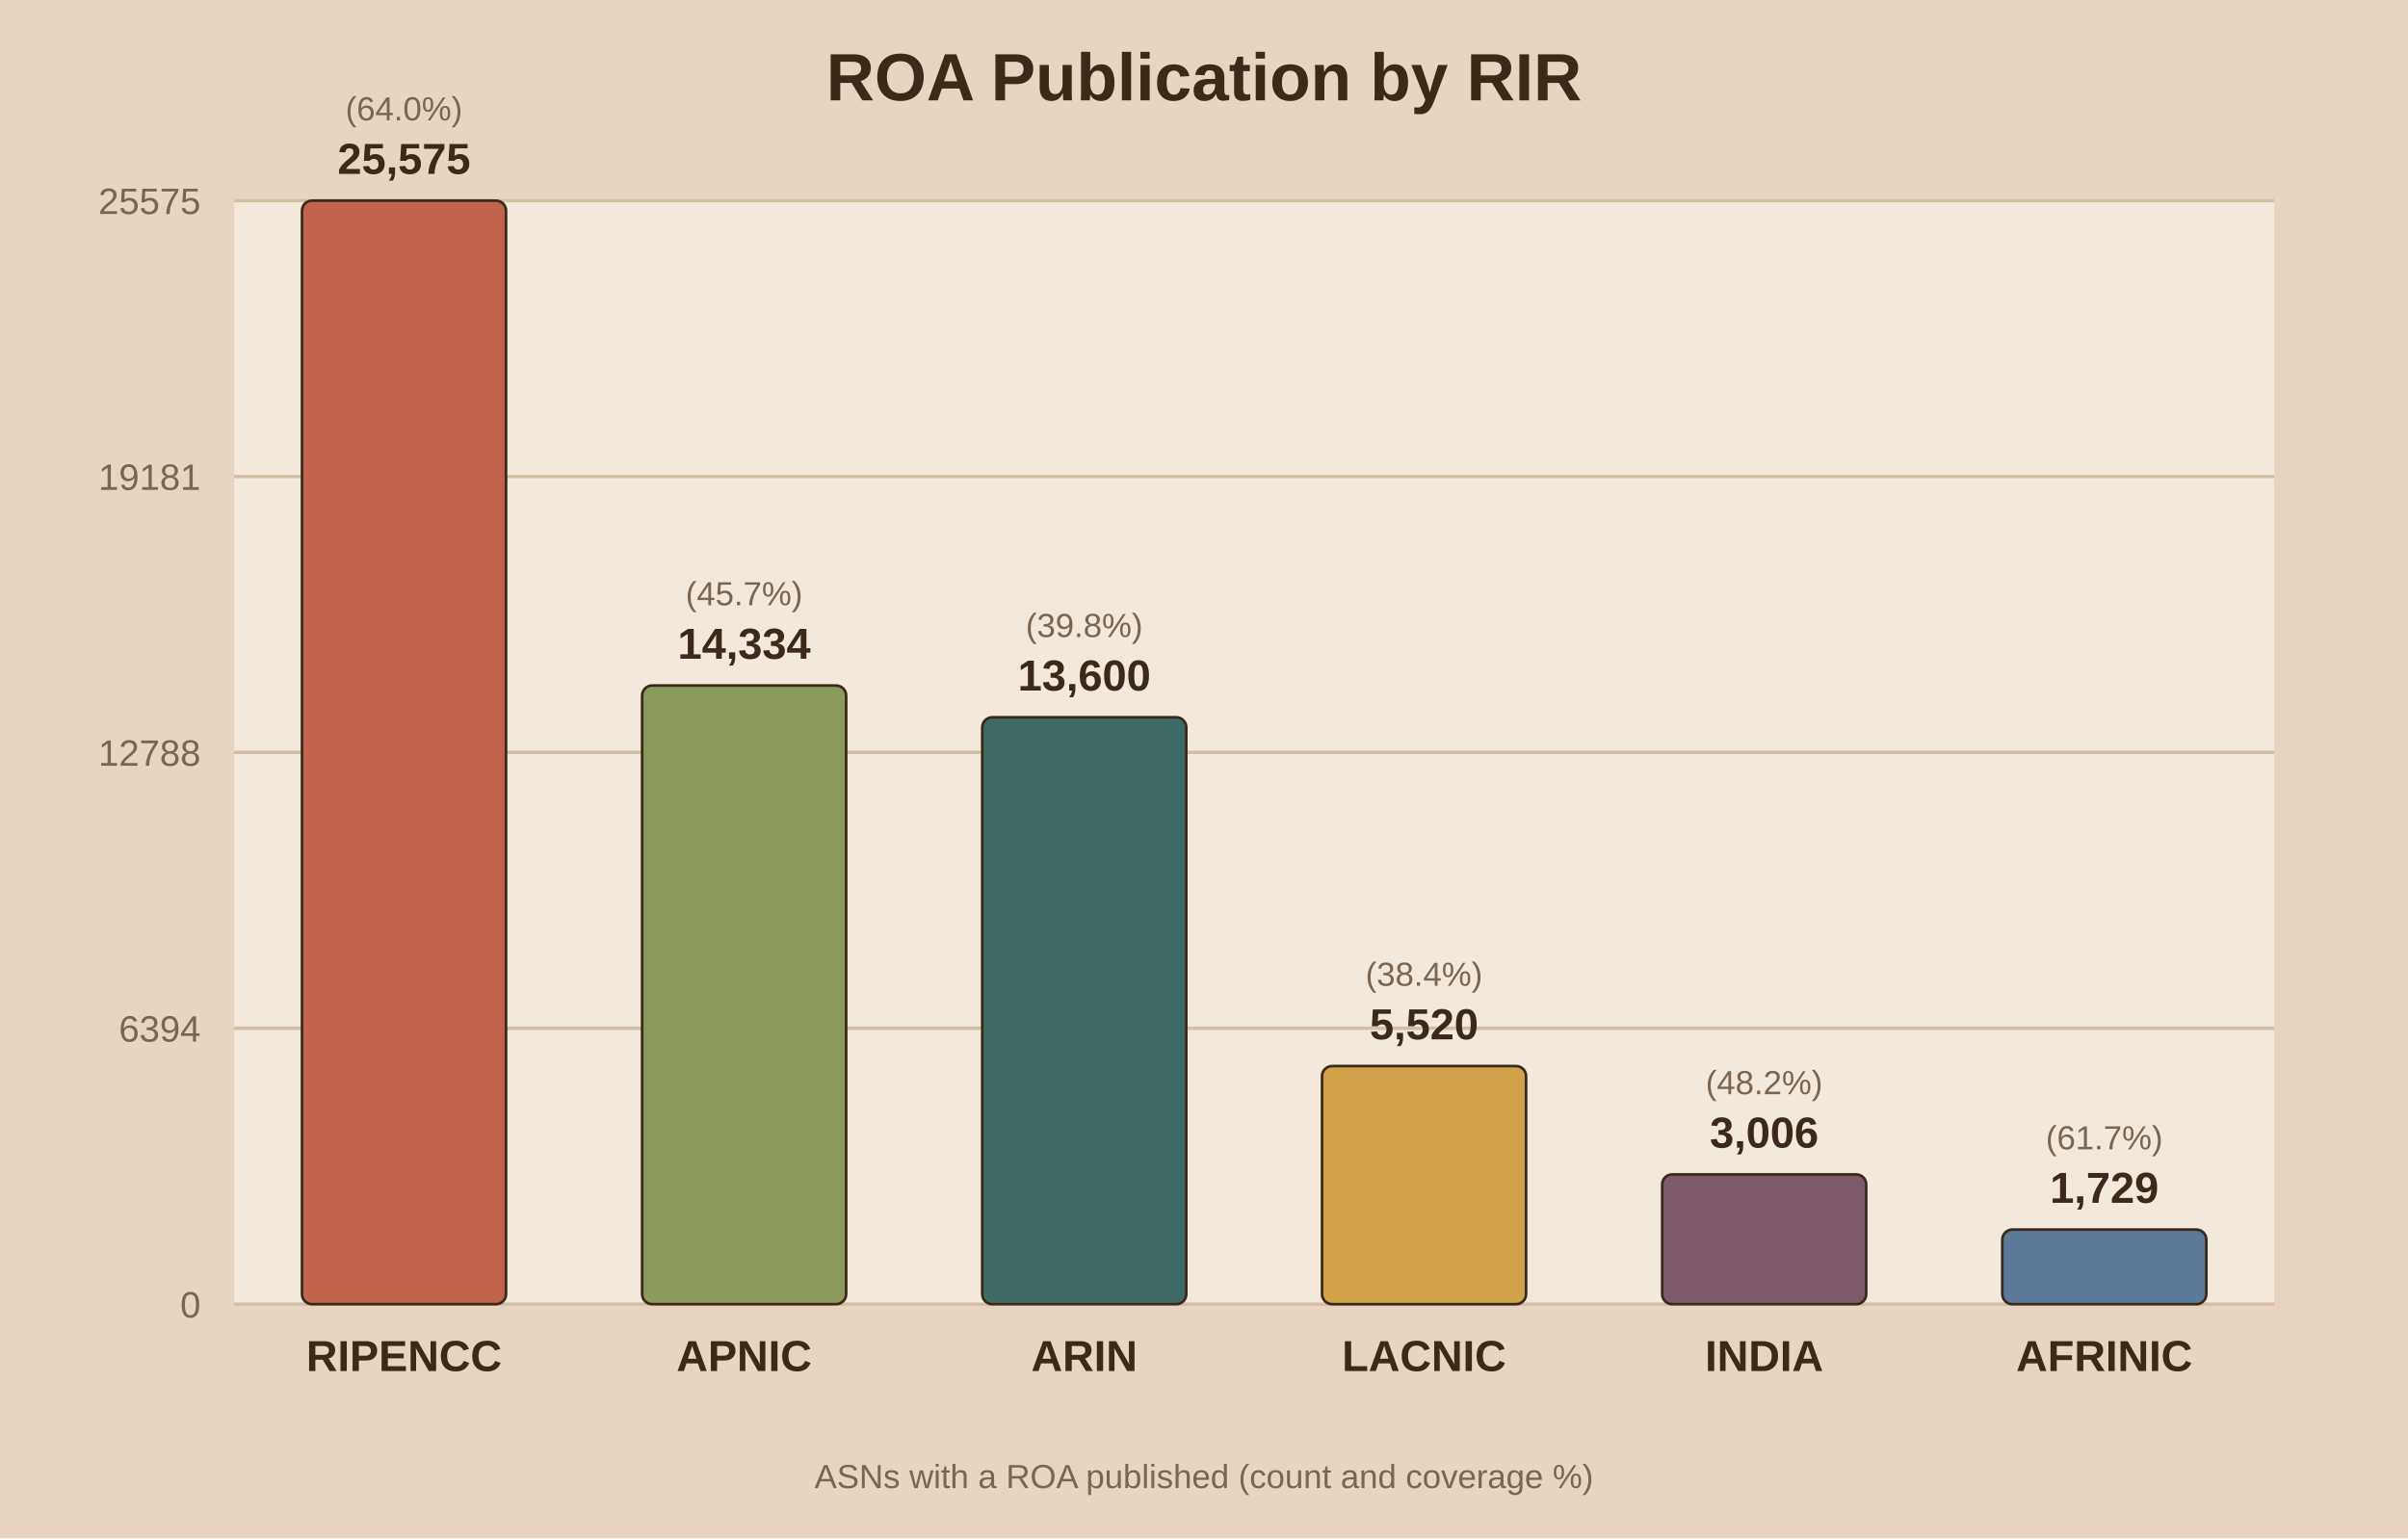
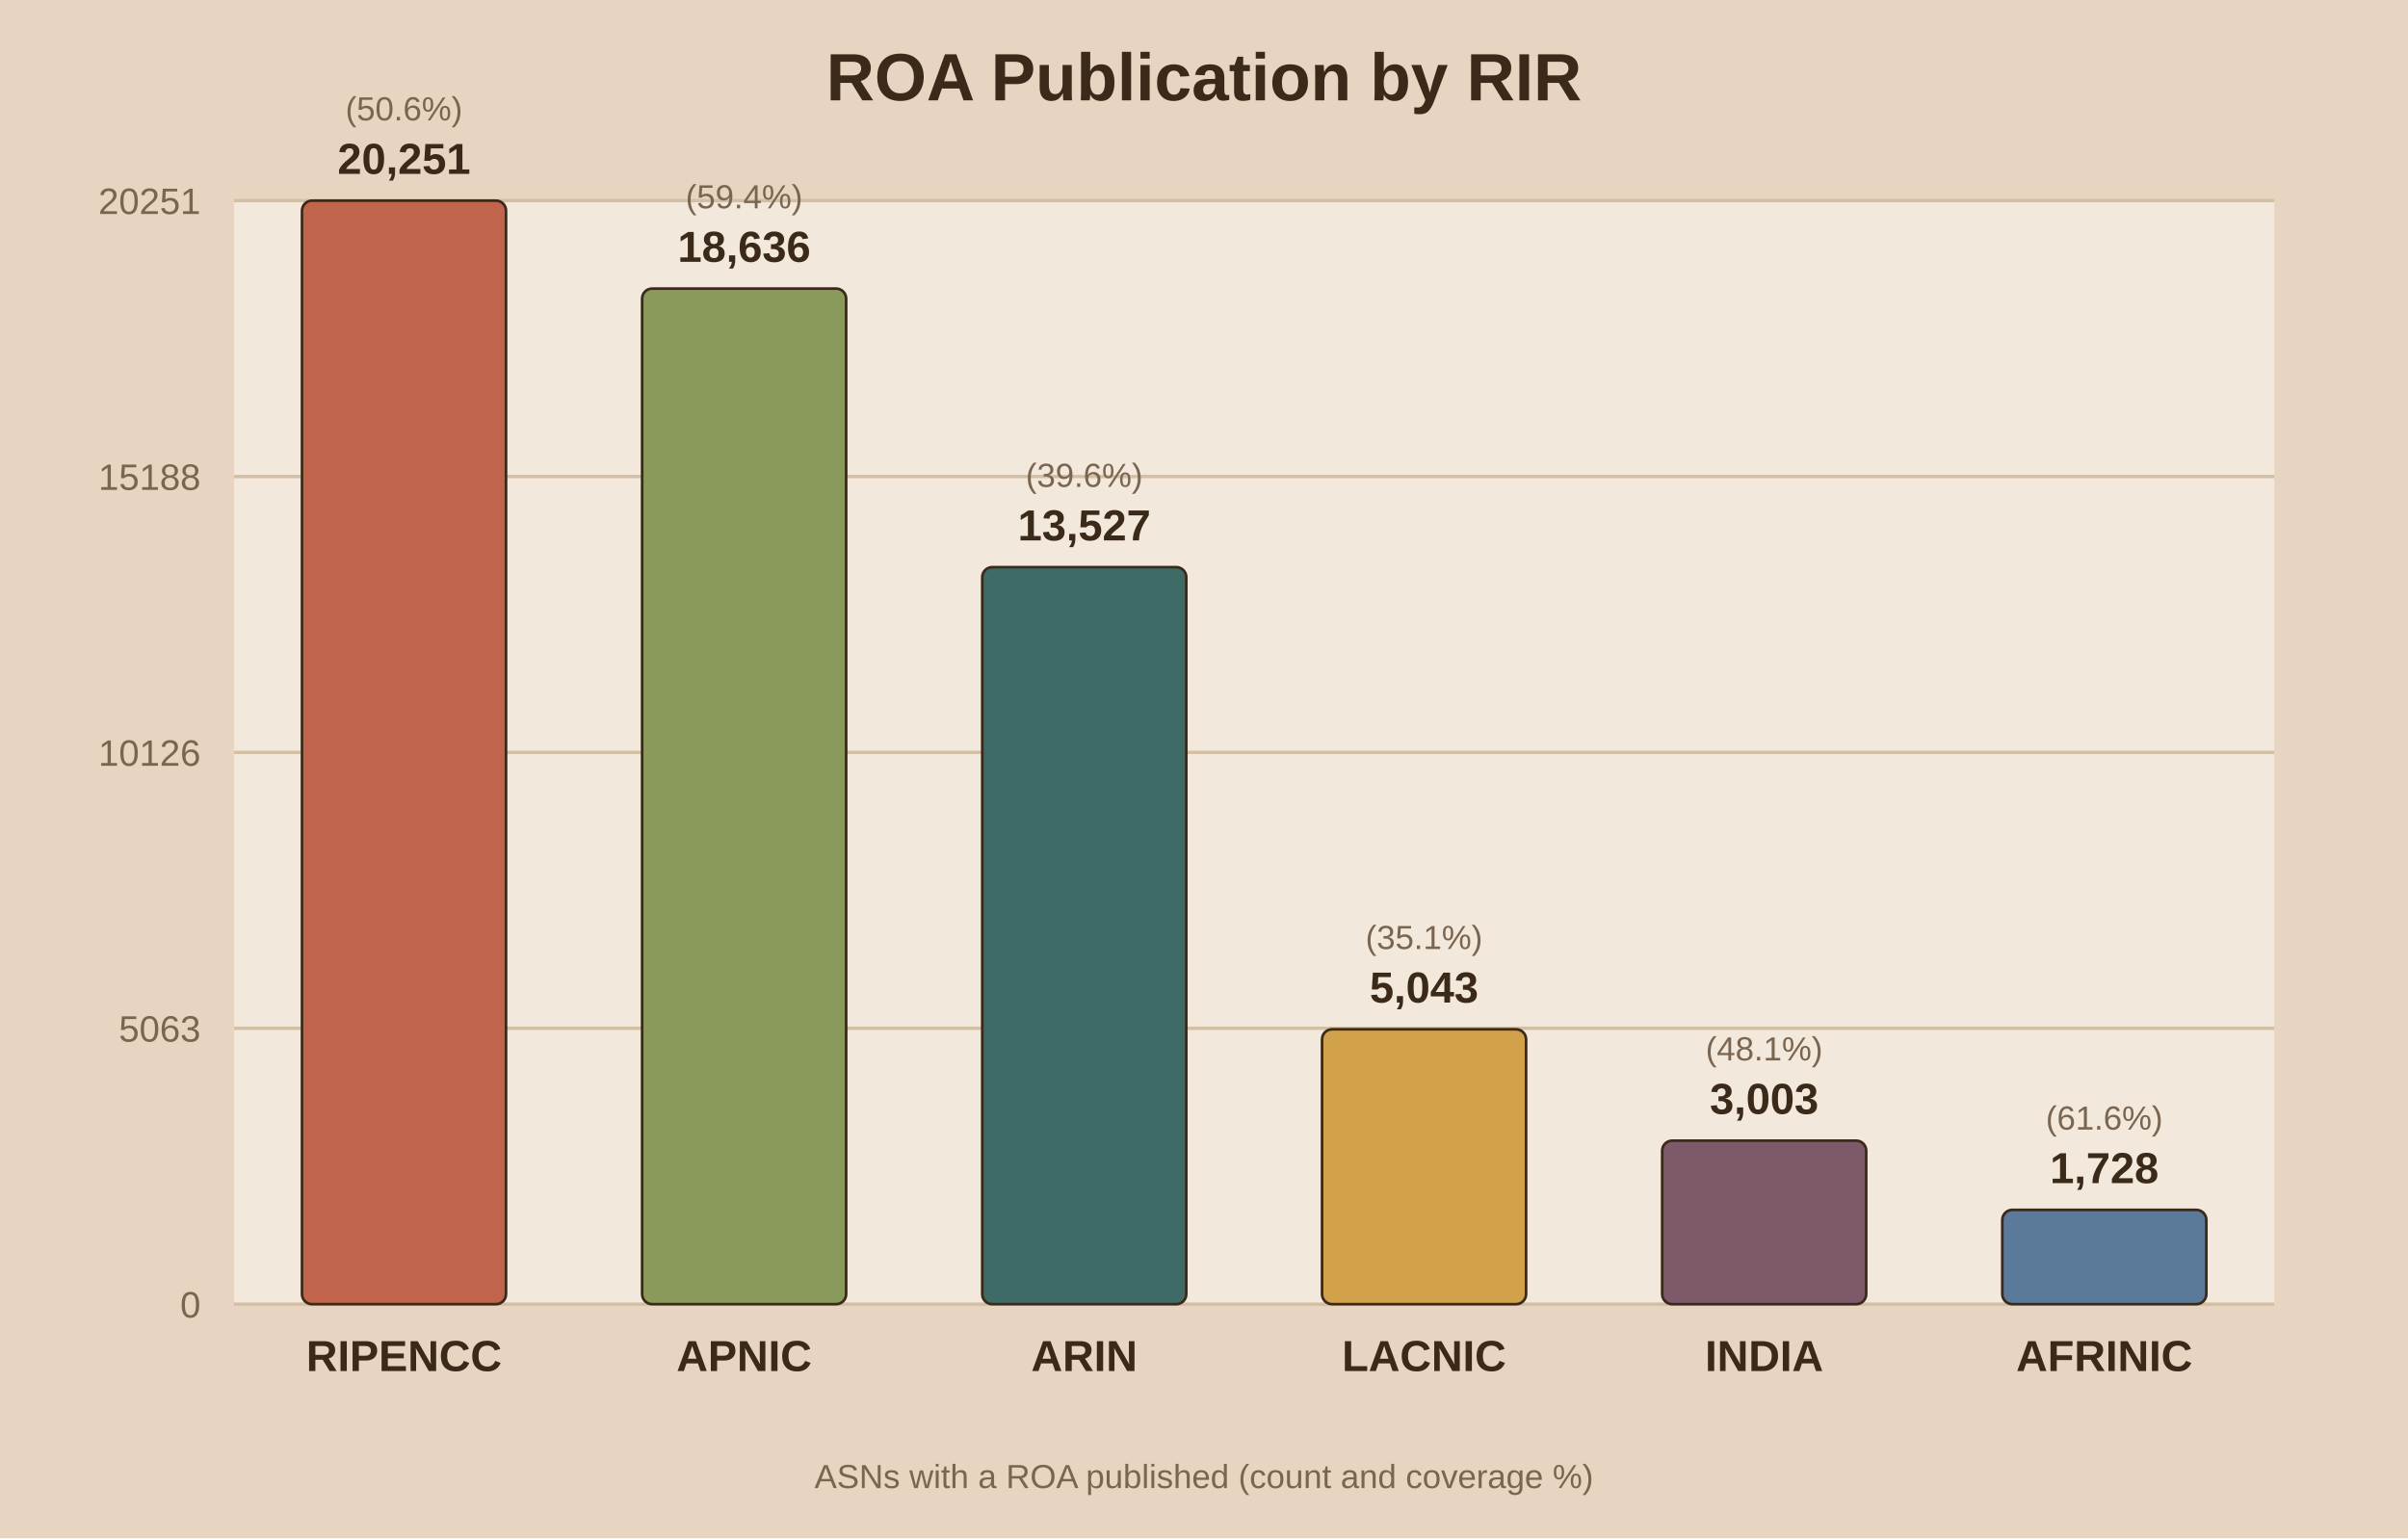
<svg xmlns="http://www.w3.org/2000/svg" viewBox="0 0 720 460">
  <rect width="720" height="460" fill="#e8d5c1" />
  <rect x="70" y="60" width="610" height="330" fill="#f2e8db" />
  <text x="360.0" y="30" text-anchor="middle" font-family="Arial" font-size="20" font-weight="bold" fill="#3b2a1a">ROA Publication by RIR</text>
  <line x1="70" y1="390.0" x2="680" y2="390.0" stroke="#d3bfa4" stroke-width="1" />
  <text x="60" y="394.0" text-anchor="end" font-family="Arial" font-size="11" fill="#7a6650">0</text>
  <line x1="70" y1="307.5" x2="680" y2="307.5" stroke="#d3bfa4" stroke-width="1" />
-   <text x="60" y="311.5" text-anchor="end" font-family="Arial" font-size="11" fill="#7a6650">6394</text>
+   <text x="60" y="311.5" text-anchor="end" font-family="Arial" font-size="11" fill="#7a6650">5063</text>
  <line x1="70" y1="225.0" x2="680" y2="225.0" stroke="#d3bfa4" stroke-width="1" />
-   <text x="60" y="229.0" text-anchor="end" font-family="Arial" font-size="11" fill="#7a6650">12788</text>
+   <text x="60" y="229.0" text-anchor="end" font-family="Arial" font-size="11" fill="#7a6650">10126</text>
  <line x1="70" y1="142.5" x2="680" y2="142.5" stroke="#d3bfa4" stroke-width="1" />
-   <text x="60" y="146.5" text-anchor="end" font-family="Arial" font-size="11" fill="#7a6650">19181</text>
+   <text x="60" y="146.5" text-anchor="end" font-family="Arial" font-size="11" fill="#7a6650">15188</text>
  <line x1="70" y1="60.0" x2="680" y2="60.0" stroke="#d3bfa4" stroke-width="1" />
-   <text x="60" y="64.0" text-anchor="end" font-family="Arial" font-size="11" fill="#7a6650">25575</text>
+   <text x="60" y="64.0" text-anchor="end" font-family="Arial" font-size="11" fill="#7a6650">20251</text>
  <rect x="90.3" y="60.0" width="61.0" height="330.0" fill="#c0654b" stroke="#3b2a1a" stroke-width="0.8" rx="3" />
-   <text x="120.8" y="52.0" text-anchor="middle" font-family="Arial" font-size="13" font-weight="bold" fill="#3b2a1a">25,575</text>
-   <text x="120.8" y="36.0" text-anchor="middle" font-family="Arial" font-size="10" fill="#7a6650">(64.0%)</text>
+   <text x="120.8" y="52.0" text-anchor="middle" font-family="Arial" font-size="13" font-weight="bold" fill="#3b2a1a">20,251</text>
+   <text x="120.8" y="36.0" text-anchor="middle" font-family="Arial" font-size="10" fill="#7a6650">(50.6%)</text>
  <text x="120.8" y="410.0" text-anchor="middle" font-family="Arial" font-size="13" font-weight="bold" fill="#3b2a1a">RIPENCC</text>
-   <rect x="192.0" y="205.0" width="61.0" height="185.0" fill="#8a9a5b" stroke="#3b2a1a" stroke-width="0.8" rx="3" />
-   <text x="222.5" y="197.0" text-anchor="middle" font-family="Arial" font-size="13" font-weight="bold" fill="#3b2a1a">14,334</text>
-   <text x="222.5" y="181.0" text-anchor="middle" font-family="Arial" font-size="10" fill="#7a6650">(45.7%)</text>
+   <rect x="192.0" y="86.3" width="61.0" height="303.7" fill="#8a9a5b" stroke="#3b2a1a" stroke-width="0.8" rx="3" />
+   <text x="222.5" y="78.3" text-anchor="middle" font-family="Arial" font-size="13" font-weight="bold" fill="#3b2a1a">18,636</text>
+   <text x="222.5" y="62.3" text-anchor="middle" font-family="Arial" font-size="10" fill="#7a6650">(59.4%)</text>
  <text x="222.5" y="410.0" text-anchor="middle" font-family="Arial" font-size="13" font-weight="bold" fill="#3b2a1a">APNIC</text>
-   <rect x="293.7" y="214.5" width="61.0" height="175.5" fill="#3f6b66" stroke="#3b2a1a" stroke-width="0.8" rx="3" />
-   <text x="324.2" y="206.5" text-anchor="middle" font-family="Arial" font-size="13" font-weight="bold" fill="#3b2a1a">13,600</text>
-   <text x="324.2" y="190.5" text-anchor="middle" font-family="Arial" font-size="10" fill="#7a6650">(39.8%)</text>
+   <rect x="293.7" y="169.6" width="61.0" height="220.4" fill="#3f6b66" stroke="#3b2a1a" stroke-width="0.8" rx="3" />
+   <text x="324.2" y="161.6" text-anchor="middle" font-family="Arial" font-size="13" font-weight="bold" fill="#3b2a1a">13,527</text>
+   <text x="324.2" y="145.6" text-anchor="middle" font-family="Arial" font-size="10" fill="#7a6650">(39.6%)</text>
  <text x="324.2" y="410.0" text-anchor="middle" font-family="Arial" font-size="13" font-weight="bold" fill="#3b2a1a">ARIN</text>
-   <rect x="395.3" y="318.8" width="61.0" height="71.2" fill="#d1a24a" stroke="#3b2a1a" stroke-width="0.8" rx="3" />
-   <text x="425.8" y="310.8" text-anchor="middle" font-family="Arial" font-size="13" font-weight="bold" fill="#3b2a1a">5,520</text>
-   <text x="425.8" y="294.8" text-anchor="middle" font-family="Arial" font-size="10" fill="#7a6650">(38.4%)</text>
+   <rect x="395.3" y="307.8" width="61.0" height="82.2" fill="#d1a24a" stroke="#3b2a1a" stroke-width="0.8" rx="3" />
+   <text x="425.8" y="299.8" text-anchor="middle" font-family="Arial" font-size="13" font-weight="bold" fill="#3b2a1a">5,043</text>
+   <text x="425.8" y="283.8" text-anchor="middle" font-family="Arial" font-size="10" fill="#7a6650">(35.1%)</text>
  <text x="425.8" y="410.0" text-anchor="middle" font-family="Arial" font-size="13" font-weight="bold" fill="#3b2a1a">LACNIC</text>
-   <rect x="497.0" y="351.2" width="61.0" height="38.8" fill="#7d5a6a" stroke="#3b2a1a" stroke-width="0.8" rx="3" />
-   <text x="527.5" y="343.2" text-anchor="middle" font-family="Arial" font-size="13" font-weight="bold" fill="#3b2a1a">3,006</text>
-   <text x="527.5" y="327.2" text-anchor="middle" font-family="Arial" font-size="10" fill="#7a6650">(48.2%)</text>
+   <rect x="497.0" y="341.1" width="61.0" height="48.9" fill="#7d5a6a" stroke="#3b2a1a" stroke-width="0.8" rx="3" />
+   <text x="527.5" y="333.1" text-anchor="middle" font-family="Arial" font-size="13" font-weight="bold" fill="#3b2a1a">3,003</text>
+   <text x="527.5" y="317.1" text-anchor="middle" font-family="Arial" font-size="10" fill="#7a6650">(48.1%)</text>
  <text x="527.5" y="410.0" text-anchor="middle" font-family="Arial" font-size="13" font-weight="bold" fill="#3b2a1a">INDIA</text>
-   <rect x="598.7" y="367.7" width="61.0" height="22.3" fill="#5b7a99" stroke="#3b2a1a" stroke-width="0.8" rx="3" />
-   <text x="629.2" y="359.7" text-anchor="middle" font-family="Arial" font-size="13" font-weight="bold" fill="#3b2a1a">1,729</text>
-   <text x="629.2" y="343.7" text-anchor="middle" font-family="Arial" font-size="10" fill="#7a6650">(61.7%)</text>
+   <rect x="598.7" y="361.8" width="61.0" height="28.2" fill="#5b7a99" stroke="#3b2a1a" stroke-width="0.8" rx="3" />
+   <text x="629.2" y="353.8" text-anchor="middle" font-family="Arial" font-size="13" font-weight="bold" fill="#3b2a1a">1,728</text>
+   <text x="629.2" y="337.8" text-anchor="middle" font-family="Arial" font-size="10" fill="#7a6650">(61.6%)</text>
  <text x="629.2" y="410.0" text-anchor="middle" font-family="Arial" font-size="13" font-weight="bold" fill="#3b2a1a">AFRINIC</text>
  <text x="360.0" y="445" text-anchor="middle" font-family="Arial" font-size="10" fill="#7a6650">ASNs with a ROA published (count and coverage %)</text>
</svg>
